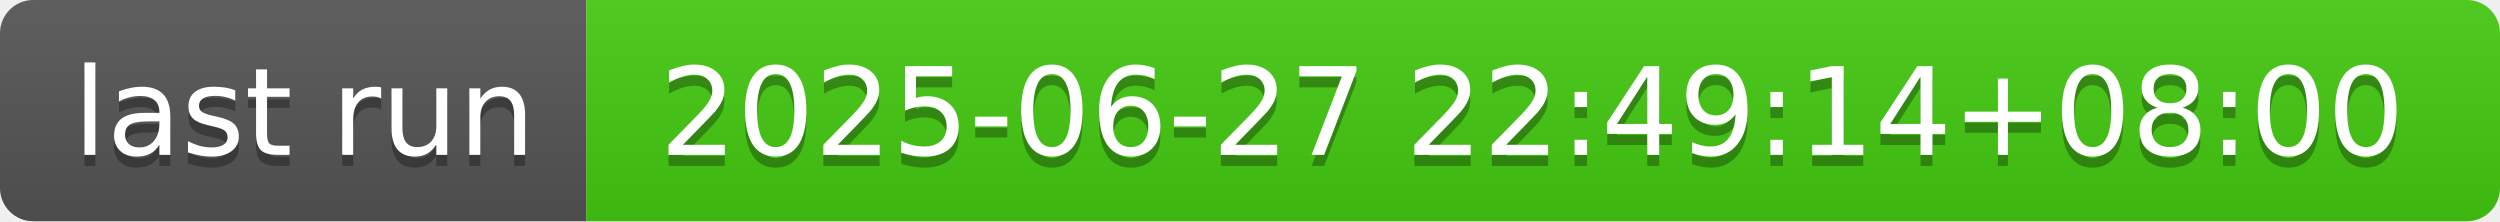
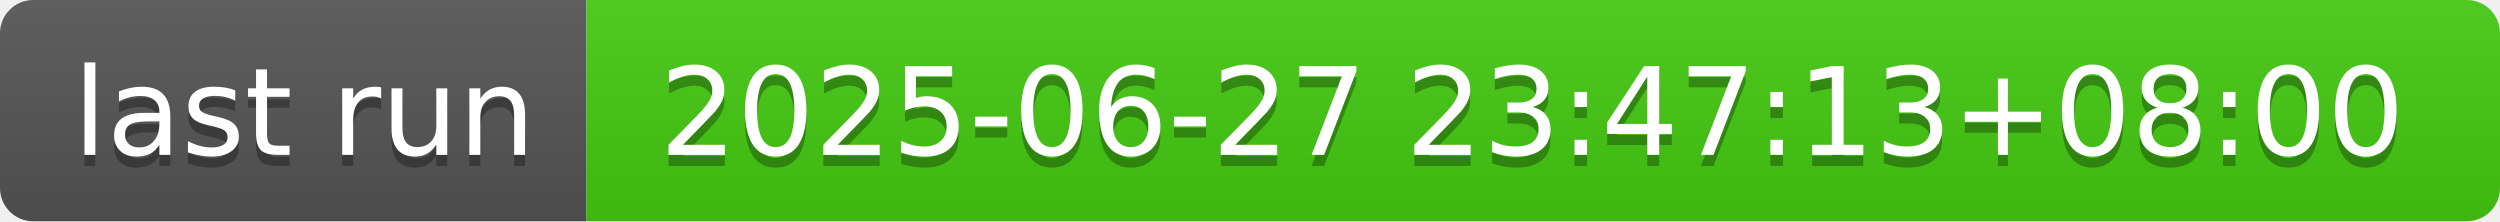
- <svg xmlns="http://www.w3.org/2000/svg" width="226" height="20" role="img" aria-label="last run: 2025-06-27 22:49:14+08:00">
+ <svg xmlns="http://www.w3.org/2000/svg" width="226" height="20" role="img" aria-label="last run: 2025-06-27 23:47:13+08:00">
  <linearGradient id="s" x2="0" y2="100%">
    <stop offset="0" stop-color="#bbb" stop-opacity=".1" />
    <stop offset="1" stop-opacity=".1" />
  </linearGradient>
  <clipPath id="r">
    <rect width="226" height="20" rx="3" fill="#fff" />
  </clipPath>
  <g clip-path="url(#r)">
    <rect width="53" height="20" fill="#555" />
    <rect x="53" width="173" height="20" fill="#4c1" />
    <rect width="226" height="20" fill="url(#s)" />
  </g>
  <g fill="#fff" text-anchor="middle" font-family="Verdana,Geneva,DejaVu Sans,sans-serif" text-rendering="geometricPrecision" font-size="110">
    <text aria-hidden="true" x="275" y="150" fill="#010101" fill-opacity=".3" transform="scale(.1)" textLength="430">last run</text>
    <text x="275" y="140" transform="scale(.1)" fill="#fff" textLength="430">last run</text>
-     <text aria-hidden="true" x="1385" y="150" fill="#010101" fill-opacity=".3" transform="scale(.1)" textLength="1630">2025-06-27 22:49:14+08:00</text>
-     <text x="1385" y="140" transform="scale(.1)" fill="#fff" textLength="1630">2025-06-27 22:49:14+08:00</text>
+     <text aria-hidden="true" x="1385" y="150" fill="#010101" fill-opacity=".3" transform="scale(.1)" textLength="1630">2025-06-27 23:47:13+08:00</text>
+     <text x="1385" y="140" transform="scale(.1)" fill="#fff" textLength="1630">2025-06-27 23:47:13+08:00</text>
  </g>
</svg>
